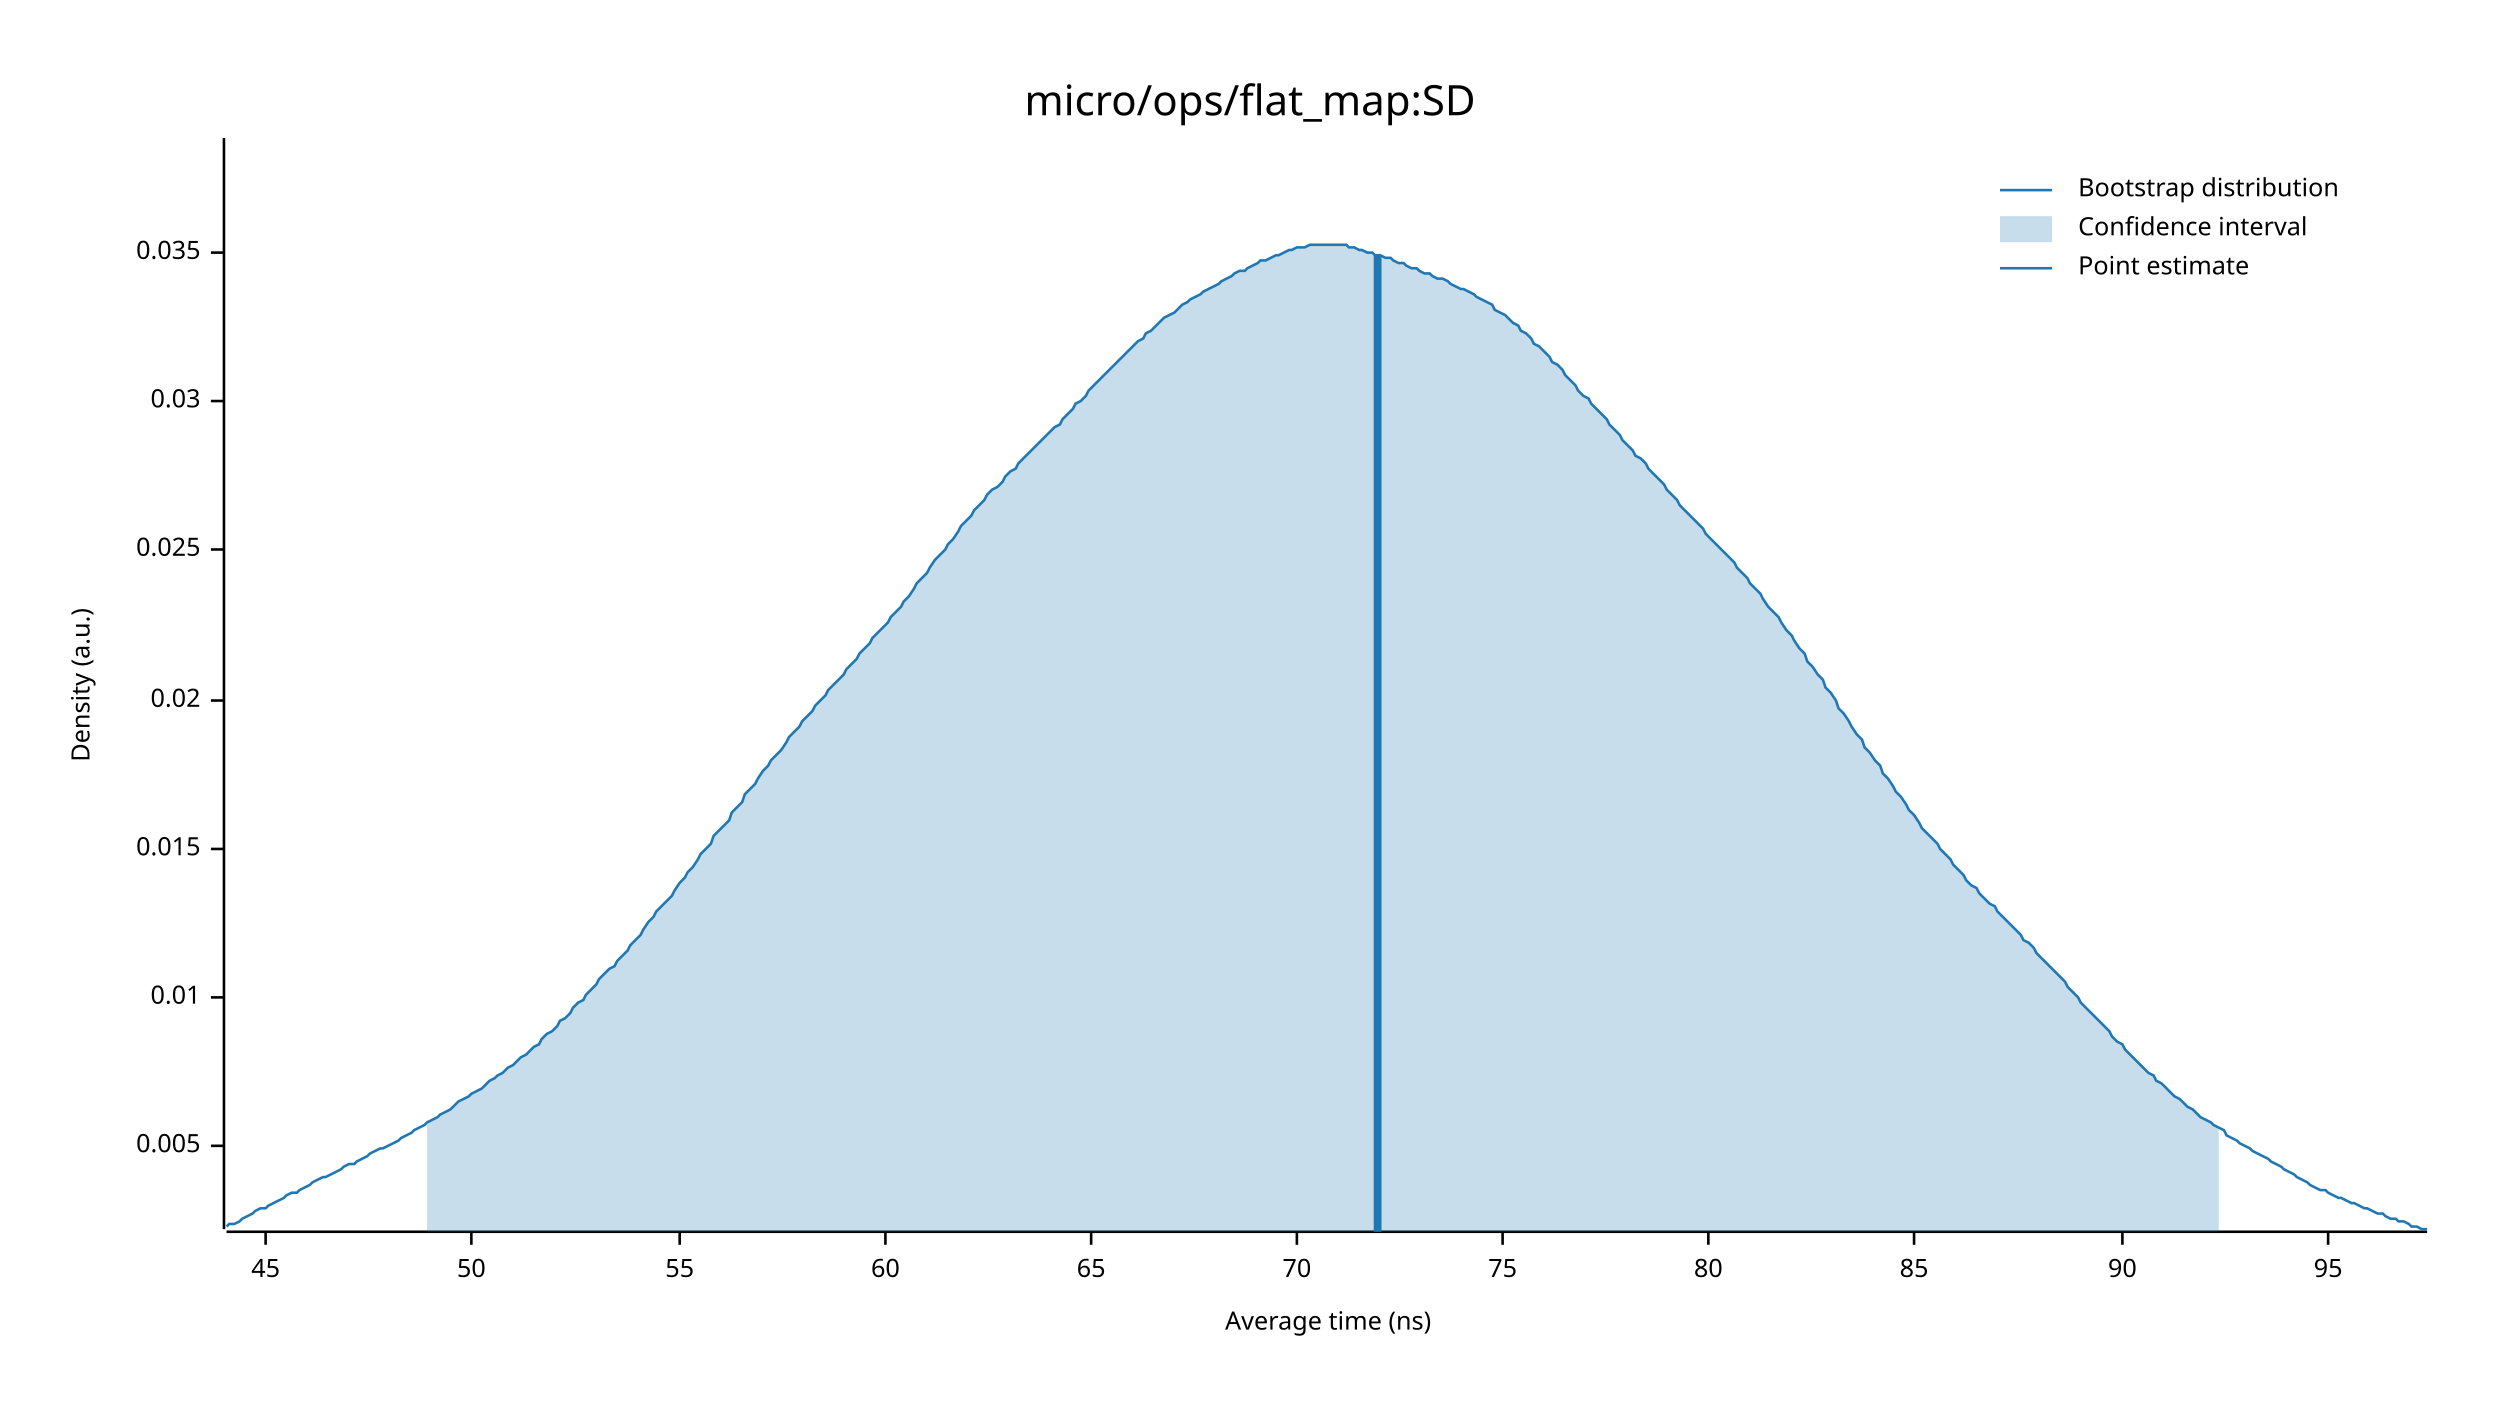
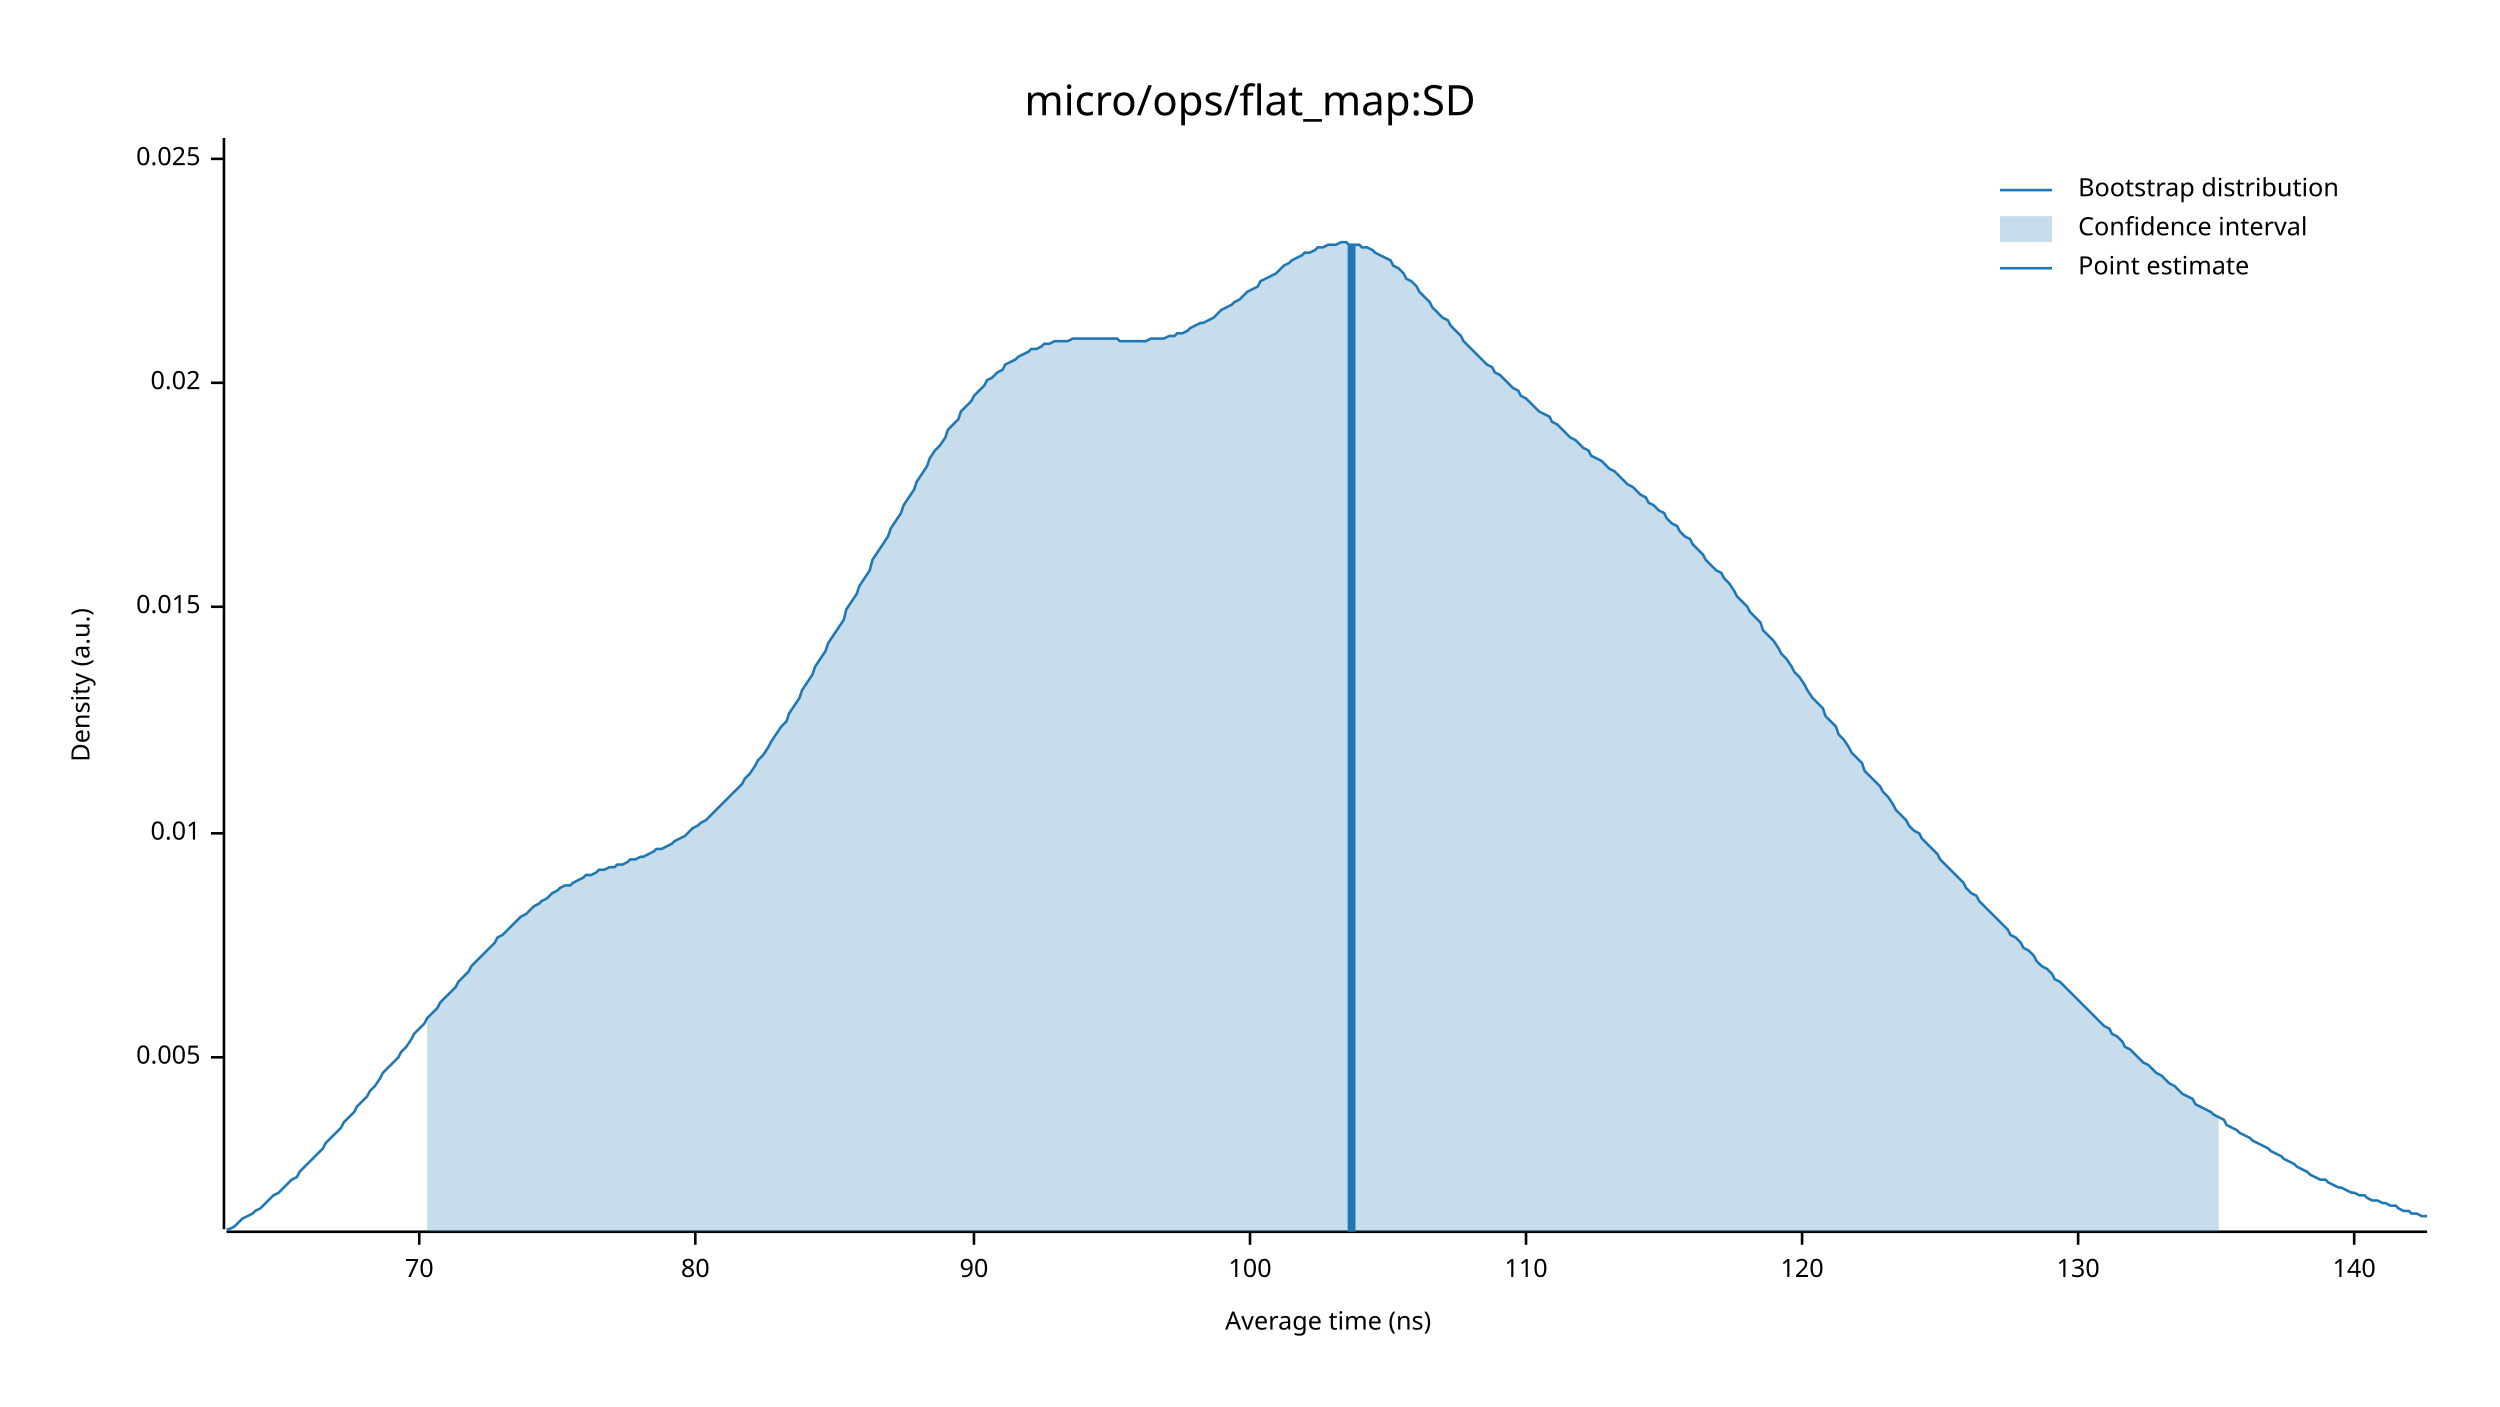
<svg xmlns="http://www.w3.org/2000/svg" width="960" height="540" viewBox="0 0 960 540">
  <text x="480" y="32" dy="0.76em" text-anchor="middle" font-family="sans-serif" font-size="16.129" opacity="1" fill="#000000">
micro/ops/flat_map:SD
</text>
  <text x="27" y="263" dy="0.76em" text-anchor="middle" font-family="sans-serif" font-size="9.677" opacity="1" fill="#000000" transform="rotate(270, 27, 263)">
Density (a.u.)
</text>
  <text x="510" y="513" dy="-0.5ex" text-anchor="middle" font-family="sans-serif" font-size="9.677" opacity="1" fill="#000000">
Average time (ns)
</text>
  <polyline fill="none" opacity="1" stroke="#000000" stroke-width="1" points="86,53 86,472 " />
-   <text x="77" y="440" dy="0.5ex" text-anchor="end" font-family="sans-serif" font-size="9.677" opacity="1" fill="#000000">
+   <text x="77" y="406" dy="0.5ex" text-anchor="end" font-family="sans-serif" font-size="9.677" opacity="1" fill="#000000">
0.005
</text>
-   <polyline fill="none" opacity="1" stroke="#000000" stroke-width="1" points="81,440 86,440 " />
-   <text x="77" y="383" dy="0.5ex" text-anchor="end" font-family="sans-serif" font-size="9.677" opacity="1" fill="#000000">
+   <polyline fill="none" opacity="1" stroke="#000000" stroke-width="1" points="81,406 86,406 " />
+   <text x="77" y="320" dy="0.5ex" text-anchor="end" font-family="sans-serif" font-size="9.677" opacity="1" fill="#000000">
0.01
</text>
-   <polyline fill="none" opacity="1" stroke="#000000" stroke-width="1" points="81,383 86,383 " />
-   <text x="77" y="326" dy="0.5ex" text-anchor="end" font-family="sans-serif" font-size="9.677" opacity="1" fill="#000000">
+   <polyline fill="none" opacity="1" stroke="#000000" stroke-width="1" points="81,320 86,320 " />
+   <text x="77" y="233" dy="0.5ex" text-anchor="end" font-family="sans-serif" font-size="9.677" opacity="1" fill="#000000">
0.015
</text>
-   <polyline fill="none" opacity="1" stroke="#000000" stroke-width="1" points="81,326 86,326 " />
-   <text x="77" y="269" dy="0.5ex" text-anchor="end" font-family="sans-serif" font-size="9.677" opacity="1" fill="#000000">
+   <polyline fill="none" opacity="1" stroke="#000000" stroke-width="1" points="81,233 86,233 " />
+   <text x="77" y="147" dy="0.5ex" text-anchor="end" font-family="sans-serif" font-size="9.677" opacity="1" fill="#000000">
0.02
</text>
-   <polyline fill="none" opacity="1" stroke="#000000" stroke-width="1" points="81,269 86,269 " />
-   <text x="77" y="211" dy="0.5ex" text-anchor="end" font-family="sans-serif" font-size="9.677" opacity="1" fill="#000000">
+   <polyline fill="none" opacity="1" stroke="#000000" stroke-width="1" points="81,147 86,147 " />
+   <text x="77" y="61" dy="0.5ex" text-anchor="end" font-family="sans-serif" font-size="9.677" opacity="1" fill="#000000">
0.025
</text>
-   <polyline fill="none" opacity="1" stroke="#000000" stroke-width="1" points="81,211 86,211 " />
-   <text x="77" y="154" dy="0.5ex" text-anchor="end" font-family="sans-serif" font-size="9.677" opacity="1" fill="#000000">
- 0.03
- </text>
-   <polyline fill="none" opacity="1" stroke="#000000" stroke-width="1" points="81,154 86,154 " />
-   <text x="77" y="97" dy="0.5ex" text-anchor="end" font-family="sans-serif" font-size="9.677" opacity="1" fill="#000000">
- 0.035
- </text>
-   <polyline fill="none" opacity="1" stroke="#000000" stroke-width="1" points="81,97 86,97 " />
+   <polyline fill="none" opacity="1" stroke="#000000" stroke-width="1" points="81,61 86,61 " />
  <polyline fill="none" opacity="1" stroke="#000000" stroke-width="1" points="87,473 932,473 " />
-   <text x="102" y="483" dy="0.76em" text-anchor="middle" font-family="sans-serif" font-size="9.677" opacity="1" fill="#000000">
- 45
- </text>
-   <polyline fill="none" opacity="1" stroke="#000000" stroke-width="1" points="102,473 102,478 " />
-   <text x="181" y="483" dy="0.76em" text-anchor="middle" font-family="sans-serif" font-size="9.677" opacity="1" fill="#000000">
- 50
- </text>
-   <polyline fill="none" opacity="1" stroke="#000000" stroke-width="1" points="181,473 181,478 " />
-   <text x="261" y="483" dy="0.76em" text-anchor="middle" font-family="sans-serif" font-size="9.677" opacity="1" fill="#000000">
- 55
- </text>
-   <polyline fill="none" opacity="1" stroke="#000000" stroke-width="1" points="261,473 261,478 " />
-   <text x="340" y="483" dy="0.76em" text-anchor="middle" font-family="sans-serif" font-size="9.677" opacity="1" fill="#000000">
- 60
- </text>
-   <polyline fill="none" opacity="1" stroke="#000000" stroke-width="1" points="340,473 340,478 " />
-   <text x="419" y="483" dy="0.76em" text-anchor="middle" font-family="sans-serif" font-size="9.677" opacity="1" fill="#000000">
- 65
- </text>
-   <polyline fill="none" opacity="1" stroke="#000000" stroke-width="1" points="419,473 419,478 " />
-   <text x="498" y="483" dy="0.76em" text-anchor="middle" font-family="sans-serif" font-size="9.677" opacity="1" fill="#000000">
+   <text x="161" y="483" dy="0.76em" text-anchor="middle" font-family="sans-serif" font-size="9.677" opacity="1" fill="#000000">
70
</text>
-   <polyline fill="none" opacity="1" stroke="#000000" stroke-width="1" points="498,473 498,478 " />
-   <text x="577" y="483" dy="0.76em" text-anchor="middle" font-family="sans-serif" font-size="9.677" opacity="1" fill="#000000">
- 75
- </text>
-   <polyline fill="none" opacity="1" stroke="#000000" stroke-width="1" points="577,473 577,478 " />
-   <text x="656" y="483" dy="0.76em" text-anchor="middle" font-family="sans-serif" font-size="9.677" opacity="1" fill="#000000">
+   <polyline fill="none" opacity="1" stroke="#000000" stroke-width="1" points="161,473 161,478 " />
+   <text x="267" y="483" dy="0.76em" text-anchor="middle" font-family="sans-serif" font-size="9.677" opacity="1" fill="#000000">
80
</text>
-   <polyline fill="none" opacity="1" stroke="#000000" stroke-width="1" points="656,473 656,478 " />
-   <text x="735" y="483" dy="0.76em" text-anchor="middle" font-family="sans-serif" font-size="9.677" opacity="1" fill="#000000">
- 85
- </text>
-   <polyline fill="none" opacity="1" stroke="#000000" stroke-width="1" points="735,473 735,478 " />
-   <text x="815" y="483" dy="0.76em" text-anchor="middle" font-family="sans-serif" font-size="9.677" opacity="1" fill="#000000">
+   <polyline fill="none" opacity="1" stroke="#000000" stroke-width="1" points="267,473 267,478 " />
+   <text x="374" y="483" dy="0.76em" text-anchor="middle" font-family="sans-serif" font-size="9.677" opacity="1" fill="#000000">
90
</text>
-   <polyline fill="none" opacity="1" stroke="#000000" stroke-width="1" points="815,473 815,478 " />
-   <text x="894" y="483" dy="0.76em" text-anchor="middle" font-family="sans-serif" font-size="9.677" opacity="1" fill="#000000">
- 95
+   <polyline fill="none" opacity="1" stroke="#000000" stroke-width="1" points="374,473 374,478 " />
+   <text x="480" y="483" dy="0.76em" text-anchor="middle" font-family="sans-serif" font-size="9.677" opacity="1" fill="#000000">
+ 100
</text>
-   <polyline fill="none" opacity="1" stroke="#000000" stroke-width="1" points="894,473 894,478 " />
-   <polyline fill="none" opacity="1" stroke="#1F78B4" stroke-width="1" points="87,471 88,470 90,470 92,469 93,468 95,467 97,466 98,465 100,464 102,464 103,463 105,462 107,461 109,460 110,459 112,458 114,458 115,457 117,456 119,455 120,454 122,453 124,452 125,452 127,451 129,450 131,449 132,448 134,447 136,447 137,446 139,445 141,444 142,443 144,442 146,441 147,441 149,440 151,439 153,438 154,437 156,436 158,435 159,434 161,433 163,432 164,431 166,430 168,429 169,428 171,427 173,426 175,424 176,423 178,422 180,421 181,420 183,419 185,418 186,417 188,415 190,414 191,413 193,412 195,410 197,409 198,408 200,406 202,405 203,404 205,402 207,401 208,399 210,397 212,396 214,394 215,392 217,391 219,389 220,387 222,385 224,384 225,382 227,380 229,378 230,376 232,374 234,372 236,371 237,369 239,367 241,365 242,363 244,361 246,359 247,357 249,354 251,352 252,350 254,348 256,346 258,344 259,342 261,339 263,337 264,335 266,333 268,330 269,328 271,326 273,324 274,321 276,319 278,317 280,315 281,312 283,310 285,308 286,305 288,303 290,301 291,299 293,296 295,294 296,292 298,290 300,288 302,285 303,283 305,281 307,279 308,277 310,275 312,273 313,271 315,269 317,267 318,265 320,263 322,261 324,259 325,257 327,255 329,253 330,251 332,249 334,247 335,245 337,243 339,241 341,239 342,237 344,235 346,233 347,231 349,229 351,226 352,224 354,222 356,220 357,218 359,215 361,213 363,211 364,209 366,207 368,204 369,202 371,200 373,198 374,196 376,194 378,192 379,190 381,188 383,187 385,185 386,183 388,181 390,180 391,178 393,176 395,174 396,173 398,171 400,169 401,168 403,166 405,164 407,163 408,161 410,159 412,157 413,155 415,154 417,152 418,150 420,148 422,146 423,145 425,143 427,141 429,139 430,138 432,136 434,134 435,133 437,131 439,130 440,128 442,127 444,125 445,124 447,122 449,121 451,120 452,119 454,117 456,116 457,115 459,114 461,113 462,112 464,111 466,110 468,109 469,108 471,107 473,106 474,105 476,104 478,104 479,103 481,102 483,101 484,100 486,100 488,99 490,98 491,98 493,97 495,96 496,96 498,95 500,95 501,95 503,94 505,94 506,94 508,94 510,94 512,94 513,94 515,94 517,94 518,95 520,95 522,96 523,96 525,97 527,97 528,98 530,98 532,99 534,99 535,100 537,101 539,101 540,102 542,103 544,103 545,104 547,105 549,105 550,106 552,107 554,107 556,108 557,109 559,110 561,111 562,111 564,112 566,113 567,114 569,115 571,116 573,117 574,119 576,120 578,121 579,122 581,124 583,125 584,127 586,128 588,130 589,132 591,133 593,135 595,137 596,139 598,140 600,142 601,144 603,146 605,148 606,150 608,152 610,153 611,155 613,157 615,159 617,161 618,163 620,165 622,167 623,169 625,171 627,173 628,175 630,176 632,178 633,180 635,182 637,184 639,186 640,188 642,190 644,192 645,194 647,196 649,198 650,199 652,201 654,203 655,205 657,207 659,209 661,211 662,212 664,214 666,216 667,218 669,220 671,222 672,224 674,226 676,228 677,230 679,233 681,235 683,237 684,239 686,242 688,244 689,246 691,249 693,251 694,254 696,256 698,259 700,261 701,264 703,266 705,269 706,272 708,274 710,277 711,279 713,282 715,284 716,287 718,289 720,292 722,294 723,297 725,299 727,302 728,304 730,306 732,309 733,311 735,313 737,316 738,318 740,320 742,322 744,324 745,326 747,328 749,330 750,332 752,334 754,336 755,338 757,340 759,341 760,343 762,345 764,347 766,348 767,350 769,352 771,354 772,355 774,357 776,359 777,361 779,362 781,364 782,366 784,368 786,370 788,372 789,373 791,375 793,377 794,379 796,381 798,383 799,385 801,387 803,389 804,390 806,392 808,394 810,396 811,398 813,400 815,401 816,403 818,405 820,407 821,408 823,410 825,412 827,413 828,415 830,416 832,418 833,419 835,421 837,422 838,423 840,425 842,426 843,427 845,429 847,430 849,431 850,432 852,433 854,434 855,436 857,437 859,438 860,439 862,440 864,441 865,442 867,443 869,444 871,445 872,446 874,447 876,448 877,449 879,450 881,451 882,452 884,453 886,454 887,455 889,456 891,457 893,457 894,458 896,459 898,460 899,460 901,461 903,462 904,462 906,463 908,464 909,464 911,465 913,466 915,466 916,467 918,468 920,468 921,469 923,469 925,470 926,471 928,471 930,472 932,472 " />
-   <polygon opacity="0.25" fill="#1F78B4" points="164,431 166,430 168,429 169,428 171,427 173,426 175,424 176,423 178,422 180,421 181,420 183,419 185,418 186,417 188,415 190,414 191,413 193,412 195,410 197,409 198,408 200,406 202,405 203,404 205,402 207,401 208,399 210,397 212,396 214,394 215,392 217,391 219,389 220,387 222,385 224,384 225,382 227,380 229,378 230,376 232,374 234,372 236,371 237,369 239,367 241,365 242,363 244,361 246,359 247,357 249,354 251,352 252,350 254,348 256,346 258,344 259,342 261,339 263,337 264,335 266,333 268,330 269,328 271,326 273,324 274,321 276,319 278,317 280,315 281,312 283,310 285,308 286,305 288,303 290,301 291,299 293,296 295,294 296,292 298,290 300,288 302,285 303,283 305,281 307,279 308,277 310,275 312,273 313,271 315,269 317,267 318,265 320,263 322,261 324,259 325,257 327,255 329,253 330,251 332,249 334,247 335,245 337,243 339,241 341,239 342,237 344,235 346,233 347,231 349,229 351,226 352,224 354,222 356,220 357,218 359,215 361,213 363,211 364,209 366,207 368,204 369,202 371,200 373,198 374,196 376,194 378,192 379,190 381,188 383,187 385,185 386,183 388,181 390,180 391,178 393,176 395,174 396,173 398,171 400,169 401,168 403,166 405,164 407,163 408,161 410,159 412,157 413,155 415,154 417,152 418,150 420,148 422,146 423,145 425,143 427,141 429,139 430,138 432,136 434,134 435,133 437,131 439,130 440,128 442,127 444,125 445,124 447,122 449,121 451,120 452,119 454,117 456,116 457,115 459,114 461,113 462,112 464,111 466,110 468,109 469,108 471,107 473,106 474,105 476,104 478,104 479,103 481,102 483,101 484,100 486,100 488,99 490,98 491,98 493,97 495,96 496,96 498,95 500,95 501,95 503,94 505,94 506,94 508,94 510,94 512,94 513,94 515,94 517,94 518,95 520,95 522,96 523,96 525,97 527,97 528,98 530,98 532,99 534,99 535,100 537,101 539,101 540,102 542,103 544,103 545,104 547,105 549,105 550,106 552,107 554,107 556,108 557,109 559,110 561,111 562,111 564,112 566,113 567,114 569,115 571,116 573,117 574,119 576,120 578,121 579,122 581,124 583,125 584,127 586,128 588,130 589,132 591,133 593,135 595,137 596,139 598,140 600,142 601,144 603,146 605,148 606,150 608,152 610,153 611,155 613,157 615,159 617,161 618,163 620,165 622,167 623,169 625,171 627,173 628,175 630,176 632,178 633,180 635,182 637,184 639,186 640,188 642,190 644,192 645,194 647,196 649,198 650,199 652,201 654,203 655,205 657,207 659,209 661,211 662,212 664,214 666,216 667,218 669,220 671,222 672,224 674,226 676,228 677,230 679,233 681,235 683,237 684,239 686,242 688,244 689,246 691,249 693,251 694,254 696,256 698,259 700,261 701,264 703,266 705,269 706,272 708,274 710,277 711,279 713,282 715,284 716,287 718,289 720,292 722,294 723,297 725,299 727,302 728,304 730,306 732,309 733,311 735,313 737,316 738,318 740,320 742,322 744,324 745,326 747,328 749,330 750,332 752,334 754,336 755,338 757,340 759,341 760,343 762,345 764,347 766,348 767,350 769,352 771,354 772,355 774,357 776,359 777,361 779,362 781,364 782,366 784,368 786,370 788,372 789,373 791,375 793,377 794,379 796,381 798,383 799,385 801,387 803,389 804,390 806,392 808,394 810,396 811,398 813,400 815,401 816,403 818,405 820,407 821,408 823,410 825,412 827,413 828,415 830,416 832,418 833,419 835,421 837,422 838,423 840,425 842,426 843,427 845,429 847,430 849,431 850,432 852,433 852,473 164,473 " />
-   <polyline fill="none" opacity="1" stroke="#1F78B4" stroke-width="3" points="529,473 529,98 " />
+   <polyline fill="none" opacity="1" stroke="#000000" stroke-width="1" points="480,473 480,478 " />
+   <text x="586" y="483" dy="0.76em" text-anchor="middle" font-family="sans-serif" font-size="9.677" opacity="1" fill="#000000">
+ 110
+ </text>
+   <polyline fill="none" opacity="1" stroke="#000000" stroke-width="1" points="586,473 586,478 " />
+   <text x="692" y="483" dy="0.76em" text-anchor="middle" font-family="sans-serif" font-size="9.677" opacity="1" fill="#000000">
+ 120
+ </text>
+   <polyline fill="none" opacity="1" stroke="#000000" stroke-width="1" points="692,473 692,478 " />
+   <text x="798" y="483" dy="0.76em" text-anchor="middle" font-family="sans-serif" font-size="9.677" opacity="1" fill="#000000">
+ 130
+ </text>
+   <polyline fill="none" opacity="1" stroke="#000000" stroke-width="1" points="798,473 798,478 " />
+   <text x="904" y="483" dy="0.76em" text-anchor="middle" font-family="sans-serif" font-size="9.677" opacity="1" fill="#000000">
+ 140
+ </text>
+   <polyline fill="none" opacity="1" stroke="#000000" stroke-width="1" points="904,473 904,478 " />
+   <polyline fill="none" opacity="1" stroke="#1F78B4" stroke-width="1" points="87,472 88,472 90,471 92,469 93,468 95,467 97,466 98,465 100,464 102,462 103,461 105,459 107,458 109,456 110,455 112,453 114,452 115,450 117,448 119,446 120,445 122,443 124,441 125,439 127,437 129,435 131,433 132,431 134,429 136,427 137,425 139,423 141,421 142,419 144,417 146,414 147,412 149,410 151,408 153,406 154,404 156,402 158,399 159,397 161,395 163,393 164,391 166,389 168,387 169,385 171,383 173,381 175,379 176,377 178,375 180,373 181,371 183,369 185,367 186,366 188,364 190,362 191,360 193,359 195,357 197,355 198,354 200,352 202,351 203,350 205,348 207,347 208,346 210,345 212,343 214,342 215,341 217,340 219,340 220,339 222,338 224,337 225,336 227,336 229,335 230,334 232,334 234,333 236,333 237,332 239,332 241,331 242,330 244,330 246,329 247,329 249,328 251,327 252,326 254,326 256,325 258,324 259,323 261,322 263,321 264,320 266,318 268,317 269,316 271,315 273,313 274,312 276,310 278,308 280,306 281,305 283,303 285,301 286,299 288,297 290,294 291,292 293,290 295,287 296,285 298,282 300,279 302,277 303,274 305,271 307,268 308,265 310,262 312,259 313,256 315,253 317,250 318,247 320,244 322,241 324,238 325,234 327,231 329,228 330,225 332,222 334,219 335,215 337,212 339,209 341,206 342,203 344,200 346,197 347,194 349,191 351,188 352,185 354,182 356,179 357,176 359,173 361,171 363,168 364,165 366,163 368,161 369,158 371,156 373,154 374,152 376,150 378,148 379,146 381,145 383,143 385,142 386,140 388,139 390,138 391,137 393,136 395,135 396,134 398,134 400,133 401,132 403,132 405,131 407,131 408,131 410,131 412,130 413,130 415,130 417,130 418,130 420,130 422,130 423,130 425,130 427,130 429,130 430,131 432,131 434,131 435,131 437,131 439,131 440,131 442,130 444,130 445,130 447,130 449,129 451,129 452,128 454,128 456,127 457,126 459,125 461,124 462,124 464,123 466,122 468,120 469,119 471,118 473,117 474,116 476,115 478,113 479,112 481,111 483,110 484,108 486,107 488,106 490,105 491,104 493,102 495,101 496,100 498,99 500,98 501,97 503,97 505,96 506,95 508,95 510,94 512,94 513,94 515,93 517,93 518,94 520,94 522,94 523,95 525,95 527,96 528,97 530,98 532,99 534,100 535,102 537,103 539,105 540,107 542,108 544,110 545,112 547,114 549,116 550,118 552,120 554,122 556,123 557,125 559,127 561,129 562,131 564,133 566,135 567,136 569,138 571,140 573,141 574,143 576,144 578,146 579,147 581,149 583,150 584,152 586,153 588,155 589,156 591,158 593,159 595,160 596,162 598,163 600,165 601,166 603,168 605,169 606,170 608,172 610,173 611,175 613,176 615,177 617,179 618,180 620,181 622,183 623,184 625,186 627,187 628,188 630,190 632,191 633,193 635,194 637,196 639,197 640,199 642,201 644,202 645,204 647,206 649,207 650,209 652,211 654,213 655,215 657,217 659,219 661,220 662,222 664,224 666,227 667,229 669,231 671,233 672,235 674,237 676,239 677,242 679,244 681,246 683,249 684,251 686,253 688,256 689,258 691,260 693,263 694,265 696,268 698,270 700,272 701,275 703,277 705,279 706,282 708,284 710,287 711,289 713,291 715,293 716,296 718,298 720,300 722,302 723,304 725,306 727,309 728,311 730,313 732,315 733,317 735,319 737,320 738,322 740,324 742,326 744,328 745,330 747,332 749,334 750,335 752,337 754,339 755,341 757,343 759,344 760,346 762,348 764,350 766,352 767,353 769,355 771,357 772,359 774,360 776,362 777,364 779,365 781,367 782,369 784,371 786,372 788,374 789,376 791,377 793,379 794,380 796,382 798,384 799,385 801,387 803,389 804,390 806,392 808,394 810,395 811,397 813,398 815,400 816,402 818,403 820,405 821,406 823,408 825,409 827,411 828,412 830,413 832,415 833,416 835,417 837,419 838,420 840,421 842,422 843,424 845,425 847,426 849,427 850,428 852,429 854,430 855,432 857,433 859,434 860,435 862,436 864,437 865,438 867,439 869,440 871,441 872,442 874,443 876,444 877,445 879,446 881,447 882,448 884,449 886,450 887,451 889,452 891,453 893,453 894,454 896,455 898,456 899,456 901,457 903,458 904,458 906,459 908,459 909,460 911,461 913,461 915,462 916,462 918,463 920,463 921,464 923,465 925,465 926,466 928,466 930,467 932,467 " />
+   <polygon opacity="0.25" fill="#1F78B4" points="164,391 166,389 168,387 169,385 171,383 173,381 175,379 176,377 178,375 180,373 181,371 183,369 185,367 186,366 188,364 190,362 191,360 193,359 195,357 197,355 198,354 200,352 202,351 203,350 205,348 207,347 208,346 210,345 212,343 214,342 215,341 217,340 219,340 220,339 222,338 224,337 225,336 227,336 229,335 230,334 232,334 234,333 236,333 237,332 239,332 241,331 242,330 244,330 246,329 247,329 249,328 251,327 252,326 254,326 256,325 258,324 259,323 261,322 263,321 264,320 266,318 268,317 269,316 271,315 273,313 274,312 276,310 278,308 280,306 281,305 283,303 285,301 286,299 288,297 290,294 291,292 293,290 295,287 296,285 298,282 300,279 302,277 303,274 305,271 307,268 308,265 310,262 312,259 313,256 315,253 317,250 318,247 320,244 322,241 324,238 325,234 327,231 329,228 330,225 332,222 334,219 335,215 337,212 339,209 341,206 342,203 344,200 346,197 347,194 349,191 351,188 352,185 354,182 356,179 357,176 359,173 361,171 363,168 364,165 366,163 368,161 369,158 371,156 373,154 374,152 376,150 378,148 379,146 381,145 383,143 385,142 386,140 388,139 390,138 391,137 393,136 395,135 396,134 398,134 400,133 401,132 403,132 405,131 407,131 408,131 410,131 412,130 413,130 415,130 417,130 418,130 420,130 422,130 423,130 425,130 427,130 429,130 430,131 432,131 434,131 435,131 437,131 439,131 440,131 442,130 444,130 445,130 447,130 449,129 451,129 452,128 454,128 456,127 457,126 459,125 461,124 462,124 464,123 466,122 468,120 469,119 471,118 473,117 474,116 476,115 478,113 479,112 481,111 483,110 484,108 486,107 488,106 490,105 491,104 493,102 495,101 496,100 498,99 500,98 501,97 503,97 505,96 506,95 508,95 510,94 512,94 513,94 515,93 517,93 518,94 520,94 522,94 523,95 525,95 527,96 528,97 530,98 532,99 534,100 535,102 537,103 539,105 540,107 542,108 544,110 545,112 547,114 549,116 550,118 552,120 554,122 556,123 557,125 559,127 561,129 562,131 564,133 566,135 567,136 569,138 571,140 573,141 574,143 576,144 578,146 579,147 581,149 583,150 584,152 586,153 588,155 589,156 591,158 593,159 595,160 596,162 598,163 600,165 601,166 603,168 605,169 606,170 608,172 610,173 611,175 613,176 615,177 617,179 618,180 620,181 622,183 623,184 625,186 627,187 628,188 630,190 632,191 633,193 635,194 637,196 639,197 640,199 642,201 644,202 645,204 647,206 649,207 650,209 652,211 654,213 655,215 657,217 659,219 661,220 662,222 664,224 666,227 667,229 669,231 671,233 672,235 674,237 676,239 677,242 679,244 681,246 683,249 684,251 686,253 688,256 689,258 691,260 693,263 694,265 696,268 698,270 700,272 701,275 703,277 705,279 706,282 708,284 710,287 711,289 713,291 715,293 716,296 718,298 720,300 722,302 723,304 725,306 727,309 728,311 730,313 732,315 733,317 735,319 737,320 738,322 740,324 742,326 744,328 745,330 747,332 749,334 750,335 752,337 754,339 755,341 757,343 759,344 760,346 762,348 764,350 766,352 767,353 769,355 771,357 772,359 774,360 776,362 777,364 779,365 781,367 782,369 784,371 786,372 788,374 789,376 791,377 793,379 794,380 796,382 798,384 799,385 801,387 803,389 804,390 806,392 808,394 810,395 811,397 813,398 815,400 816,402 818,403 820,405 821,406 823,408 825,409 827,411 828,412 830,413 832,415 833,416 835,417 837,419 838,420 840,421 842,422 843,424 845,425 847,426 849,427 850,428 852,429 852,473 164,473 " />
+   <polyline fill="none" opacity="1" stroke="#1F78B4" stroke-width="3" points="519,473 519,94 " />
  <text x="798" y="68" dy="0.76em" text-anchor="start" font-family="sans-serif" font-size="9.677" opacity="1" fill="#000000">
Bootstrap distribution
</text>
  <text x="798" y="83" dy="0.76em" text-anchor="start" font-family="sans-serif" font-size="9.677" opacity="1" fill="#000000">
Confidence interval
</text>
  <text x="798" y="98" dy="0.76em" text-anchor="start" font-family="sans-serif" font-size="9.677" opacity="1" fill="#000000">
Point estimate
</text>
  <polyline fill="none" opacity="1" stroke="#1F78B4" stroke-width="1" points="768,73 788,73 " />
  <rect x="768" y="83" width="20" height="10" opacity="0.25" fill="#1F78B4" stroke="none" />
  <polyline fill="none" opacity="1" stroke="#1F78B4" stroke-width="1" points="768,103 788,103 " />
</svg>
